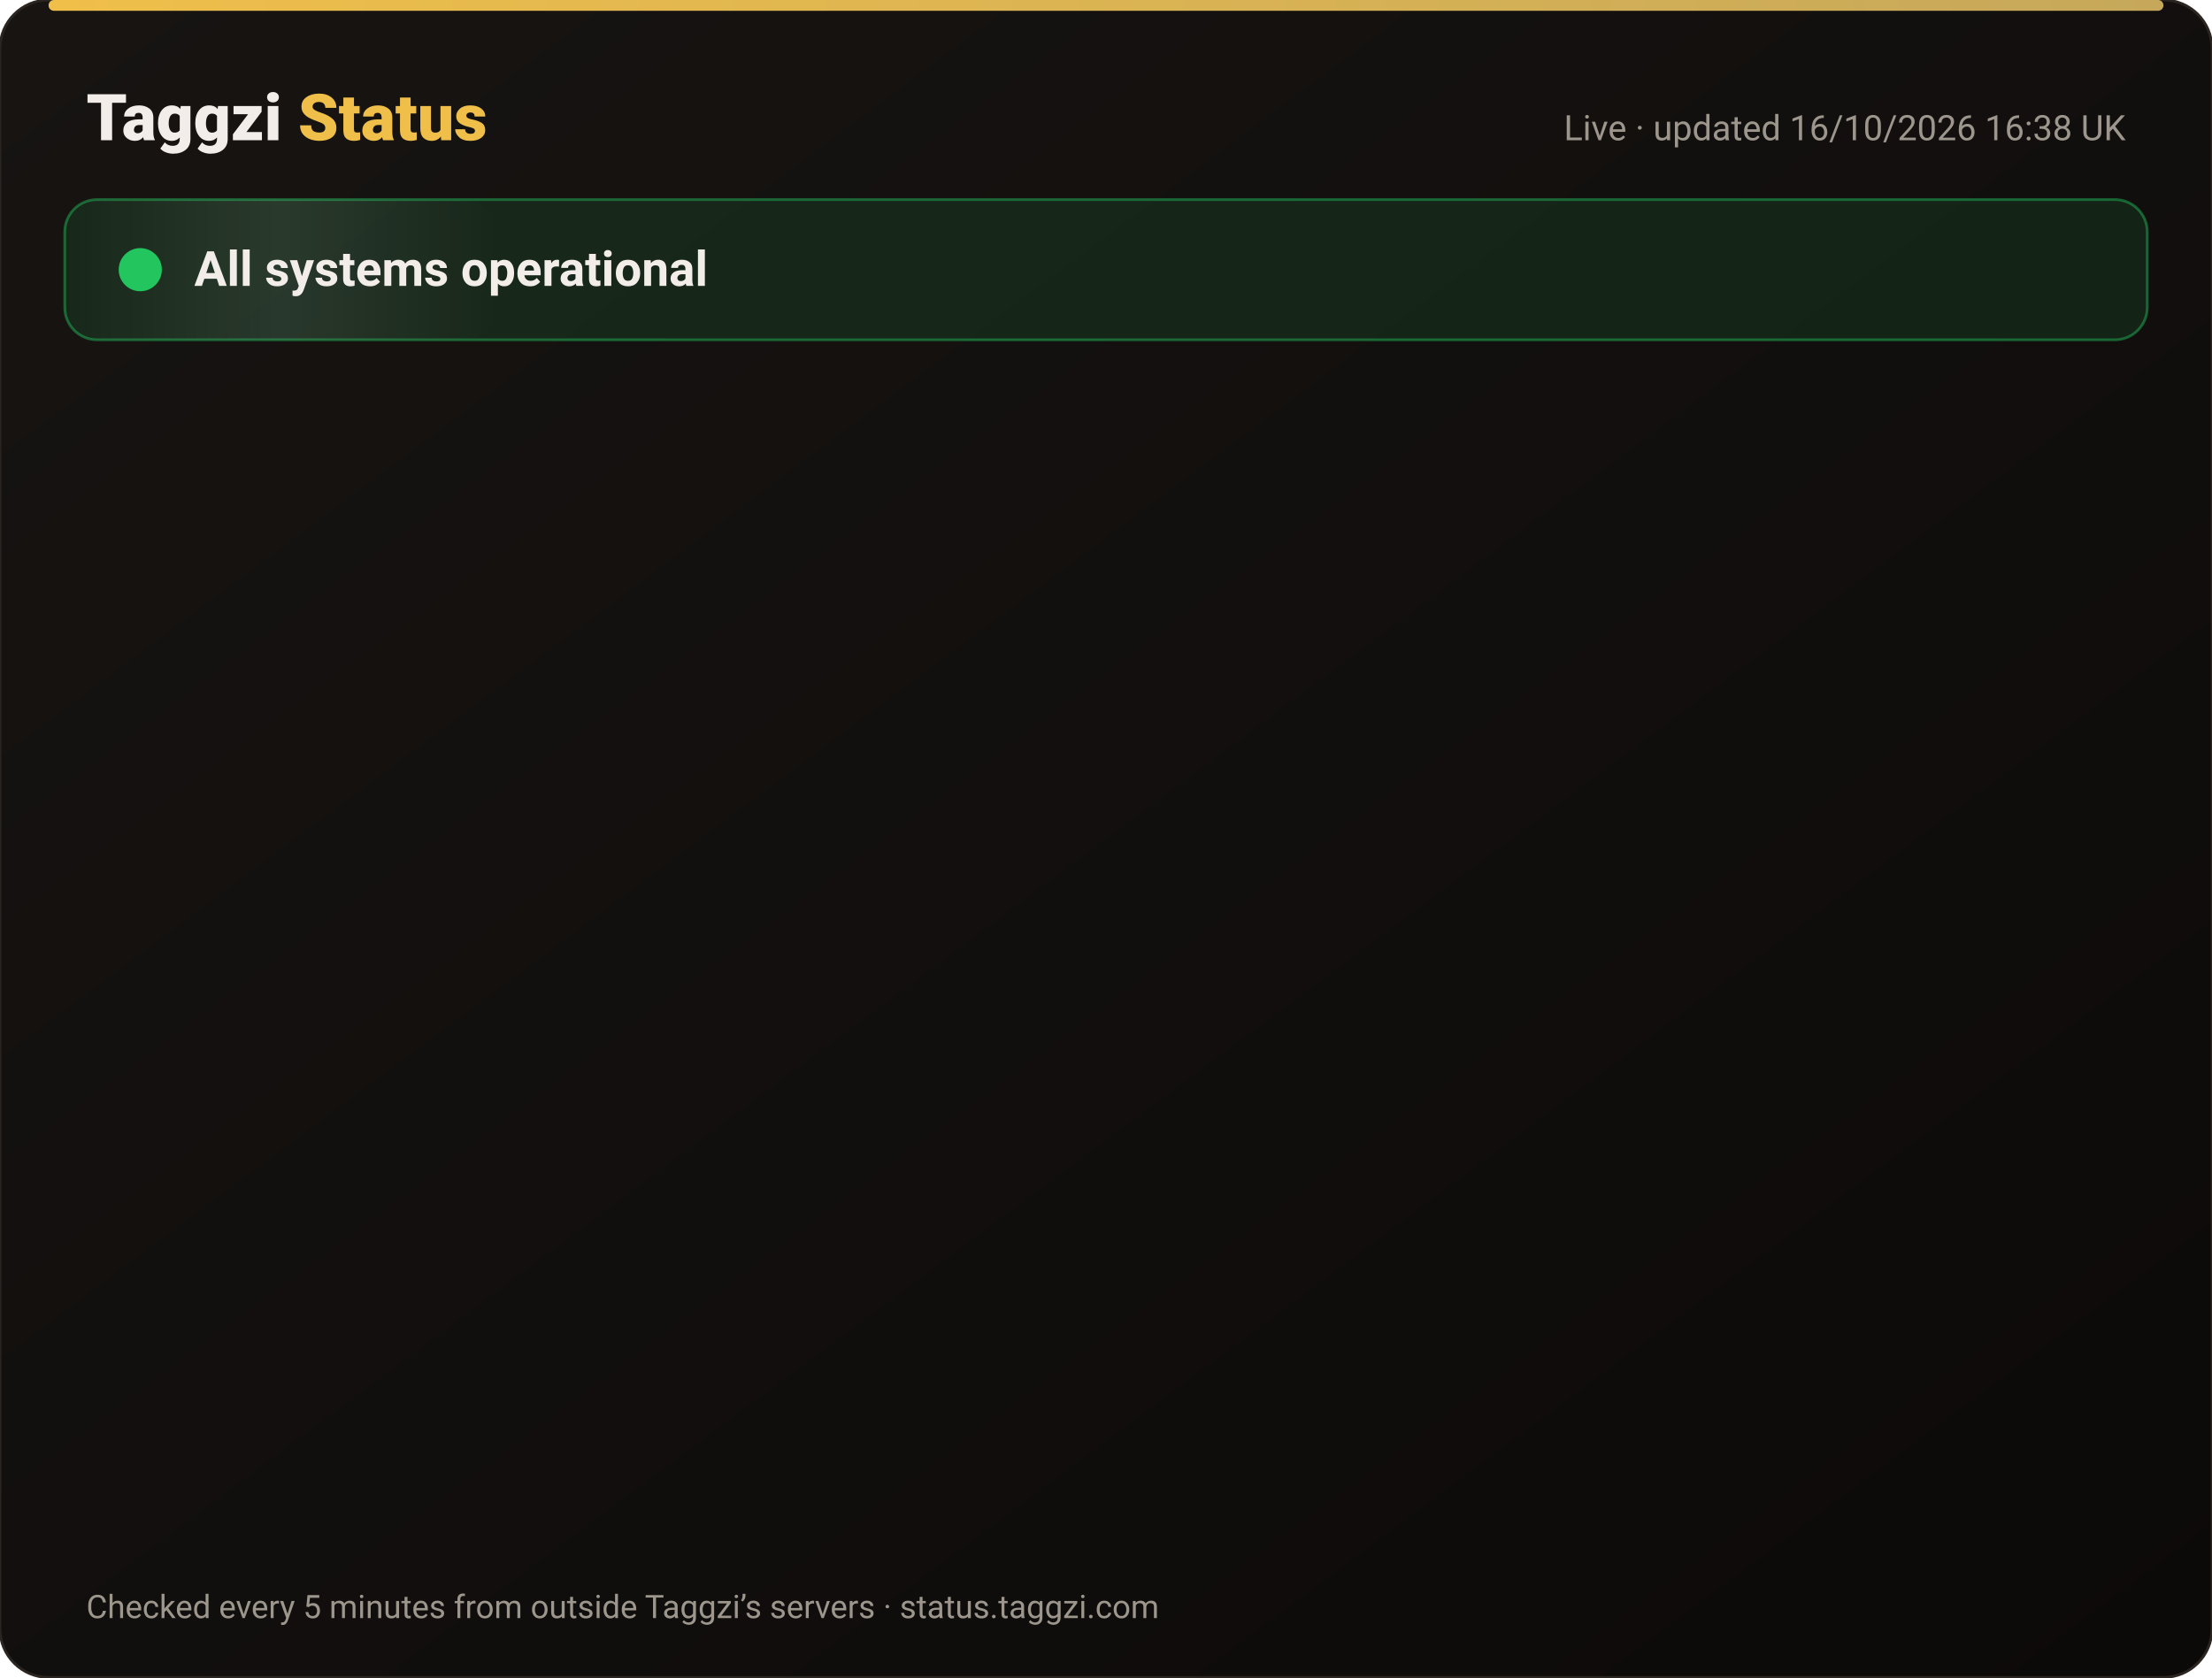
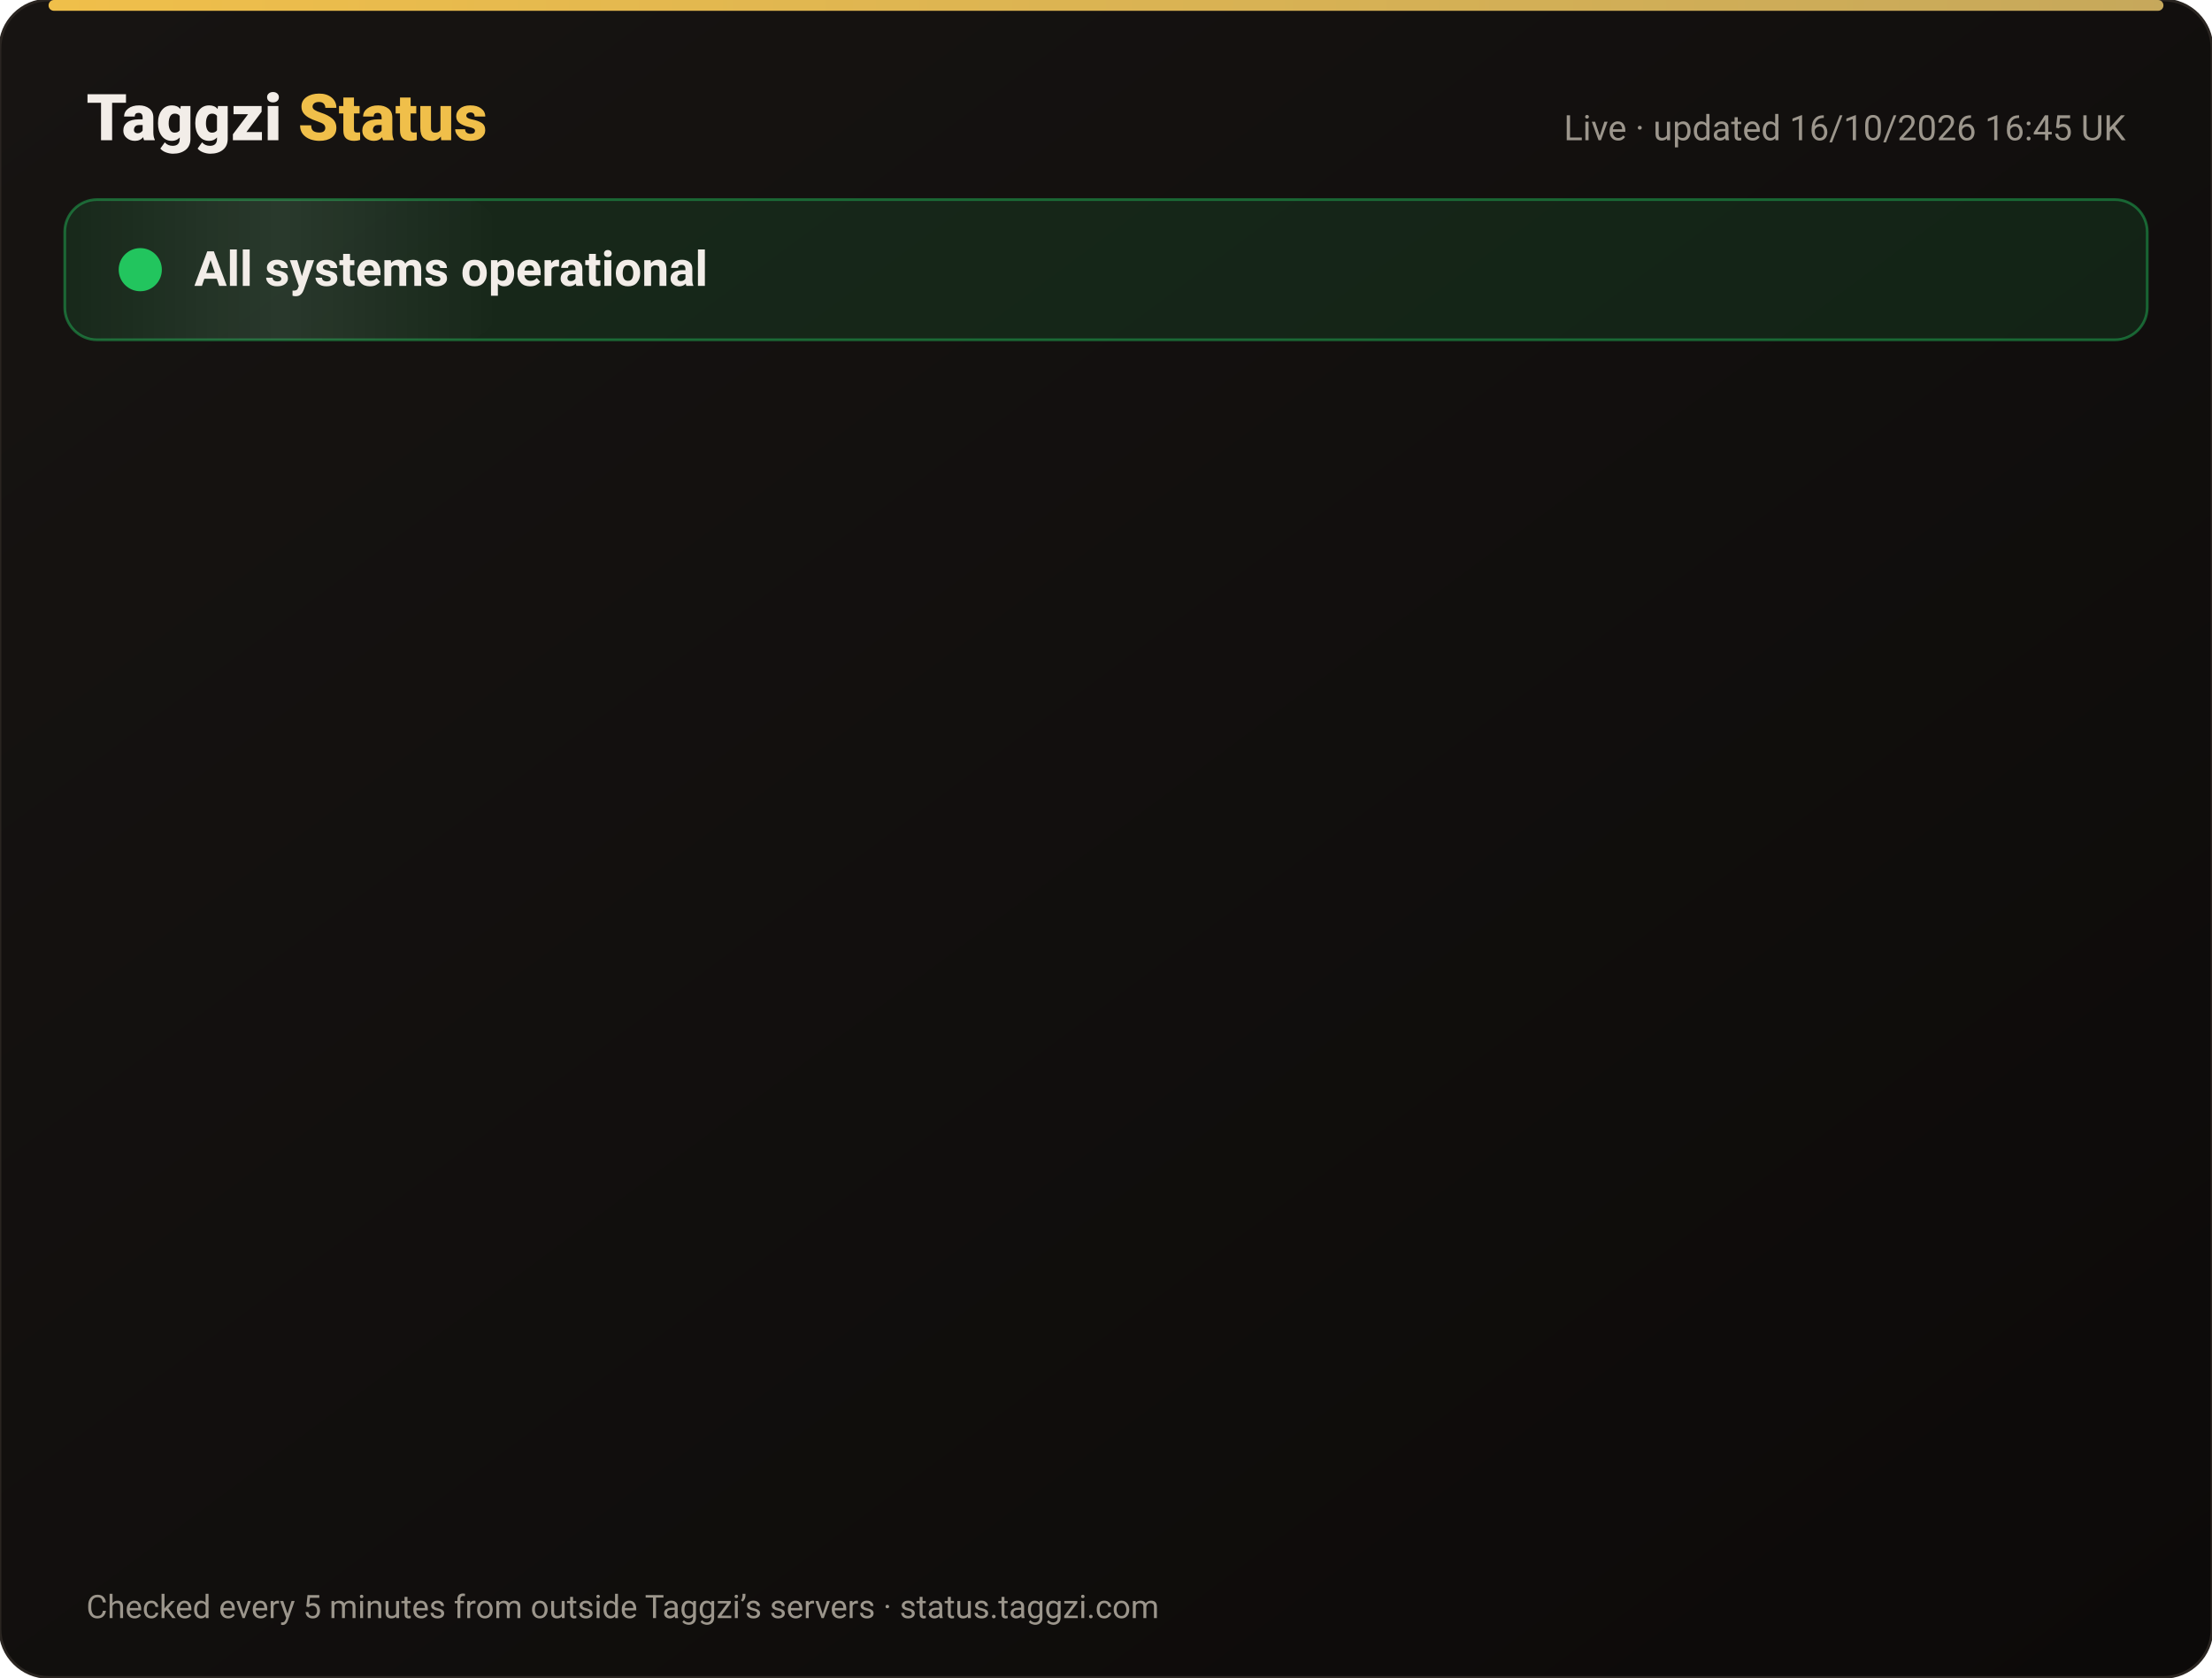
<svg xmlns="http://www.w3.org/2000/svg" width="820" height="622" viewBox="0 0 820 622" font-family="-apple-system,Segoe UI,Roboto,Helvetica,Arial,sans-serif">
  <defs>
    <linearGradient id="bg" x1="0" y1="0" x2="1" y2="1">
      <stop offset="0" stop-color="#171412" />
      <stop offset="1" stop-color="#0C0A09" />
    </linearGradient>
    <linearGradient id="gold" x1="0" x2="1">
      <stop offset="0" stop-color="#F0BF4A" />
      <stop offset="1" stop-color="#c6a85b" />
    </linearGradient>
    <linearGradient id="shine" x1="0" x2="1">
      <stop offset="0" stop-color="#fff" stop-opacity="0" />
      <stop offset=".5" stop-color="#fff" stop-opacity=".08" />
      <stop offset="1" stop-color="#fff" stop-opacity="0" />
    </linearGradient>
  </defs>
  <rect width="820" height="622" rx="18" fill="url(#bg)" stroke="#2a2521" />
  <rect x="18" y="0" width="784" height="4" rx="2" fill="url(#gold)" />
  <text x="32" y="52" font-size="24" font-weight="800" fill="#F2EDE8">Taggzi <tspan fill="#F0BF4A">Status</tspan>
  </text>
-   <text x="788" y="52" font-size="13" fill="#9C968C" text-anchor="end">Live · updated 16/10/2026 16:38 UK</text>
+   <text x="788" y="52" font-size="13" fill="#9C968C" text-anchor="end">Live · updated 16/10/2026 16:45 UK</text>
  <rect x="24" y="74" width="772" height="52" rx="12" fill="#22c55e" fill-opacity=".12" stroke="#22c55e" stroke-opacity=".45" />
  <rect x="24" y="74" width="160" height="52" rx="12" fill="url(#shine)">
    <animate attributeName="x" from="-160" to="820" dur="4s" repeatCount="indefinite" />
  </rect>
  <circle cx="52" cy="100" r="7" fill="#22c55e" />
  <circle cx="52" cy="100" r="7" fill="none" stroke="#22c55e" stroke-width="2">
    <animate attributeName="r" values="7;15;7" dur="2s" repeatCount="indefinite" />
    <animate attributeName="opacity" values=".9;0;.9" dur="2s" repeatCount="indefinite" />
  </circle>
  <text x="72" y="106" font-size="18" font-weight="700" fill="#F2EDE8">All systems operational</text>
  <g opacity="0">
    <animate attributeName="opacity" from="0" to="1" begin="0.00s" dur=".6s" fill="freeze" />
    <line x1="32" y1="188" x2="788" y2="188" stroke="#2a2521" />
    <circle cx="44" cy="166" r="6" fill="#22c55e">
      <animate attributeName="opacity" values="1;.45;1" dur="2.4s" begin="0.00s" repeatCount="indefinite" />
    </circle>
    <text x="62" y="171" font-size="15" font-weight="650" fill="#F2EDE8">Website</text>
    <text x="630" y="171" font-size="13" fill="#9C968C" text-anchor="end">100.00% uptime</text>
    <rect x="648" y="154" width="140" height="24" rx="12" fill="#22c55e" fill-opacity=".14" stroke="#22c55e" stroke-opacity=".5" />
    <text x="718" y="171" font-size="12" font-weight="700" fill="#22c55e" text-anchor="middle">Operational</text>
  </g>
  <g opacity="0">
    <animate attributeName="opacity" from="0" to="1" begin="0.15s" dur=".6s" fill="freeze" />
    <line x1="32" y1="234" x2="788" y2="234" stroke="#2a2521" />
    <circle cx="44" cy="212" r="6" fill="#22c55e">
      <animate attributeName="opacity" values="1;.45;1" dur="2.4s" begin="0.15s" repeatCount="indefinite" />
    </circle>
    <text x="62" y="217" font-size="15" font-weight="650" fill="#F2EDE8">Tag scans</text>
    <text x="630" y="217" font-size="13" fill="#9C968C" text-anchor="end">100.00% uptime</text>
    <rect x="648" y="200" width="140" height="24" rx="12" fill="#22c55e" fill-opacity=".14" stroke="#22c55e" stroke-opacity=".5" />
    <text x="718" y="217" font-size="12" font-weight="700" fill="#22c55e" text-anchor="middle">Operational</text>
  </g>
  <g opacity="0">
    <animate attributeName="opacity" from="0" to="1" begin="0.30s" dur=".6s" fill="freeze" />
    <line x1="32" y1="280" x2="788" y2="280" stroke="#2a2521" />
    <circle cx="44" cy="258" r="6" fill="#22c55e">
      <animate attributeName="opacity" values="1;.45;1" dur="2.4s" begin="0.30s" repeatCount="indefinite" />
    </circle>
    <text x="62" y="263" font-size="15" font-weight="650" fill="#F2EDE8">Manual tag lookup</text>
    <text x="630" y="263" font-size="13" fill="#9C968C" text-anchor="end">100.00% uptime</text>
    <rect x="648" y="246" width="140" height="24" rx="12" fill="#22c55e" fill-opacity=".14" stroke="#22c55e" stroke-opacity=".5" />
    <text x="718" y="263" font-size="12" font-weight="700" fill="#22c55e" text-anchor="middle">Operational</text>
  </g>
  <g opacity="0">
    <animate attributeName="opacity" from="0" to="1" begin="0.45s" dur=".6s" fill="freeze" />
    <line x1="32" y1="326" x2="788" y2="326" stroke="#2a2521" />
    <circle cx="44" cy="304" r="6" fill="#22c55e">
      <animate attributeName="opacity" values="1;.45;1" dur="2.4s" begin="0.45s" repeatCount="indefinite" />
    </circle>
    <text x="62" y="309" font-size="15" font-weight="650" fill="#F2EDE8">App &amp; login</text>
    <text x="630" y="309" font-size="13" fill="#9C968C" text-anchor="end">100.00% uptime</text>
    <rect x="648" y="292" width="140" height="24" rx="12" fill="#22c55e" fill-opacity=".14" stroke="#22c55e" stroke-opacity=".5" />
    <text x="718" y="309" font-size="12" font-weight="700" fill="#22c55e" text-anchor="middle">Operational</text>
  </g>
  <g opacity="0">
    <animate attributeName="opacity" from="0" to="1" begin="0.60s" dur=".6s" fill="freeze" />
    <line x1="32" y1="372" x2="788" y2="372" stroke="#2a2521" />
    <circle cx="44" cy="350" r="6" fill="#22c55e">
      <animate attributeName="opacity" values="1;.45;1" dur="2.4s" begin="0.60s" repeatCount="indefinite" />
    </circle>
    <text x="62" y="355" font-size="15" font-weight="650" fill="#F2EDE8">Community alerts</text>
    <text x="630" y="355" font-size="13" fill="#9C968C" text-anchor="end">100.00% uptime</text>
    <rect x="648" y="338" width="140" height="24" rx="12" fill="#22c55e" fill-opacity=".14" stroke="#22c55e" stroke-opacity=".5" />
    <text x="718" y="355" font-size="12" font-weight="700" fill="#22c55e" text-anchor="middle">Operational</text>
  </g>
  <g opacity="0">
    <animate attributeName="opacity" from="0" to="1" begin="0.75s" dur=".6s" fill="freeze" />
    <line x1="32" y1="418" x2="788" y2="418" stroke="#2a2521" />
    <circle cx="44" cy="396" r="6" fill="#22c55e">
      <animate attributeName="opacity" values="1;.45;1" dur="2.4s" begin="0.75s" repeatCount="indefinite" />
    </circle>
    <text x="62" y="401" font-size="15" font-weight="650" fill="#F2EDE8">Private calling</text>
    <text x="630" y="401" font-size="13" fill="#9C968C" text-anchor="end">100.00% uptime</text>
    <rect x="648" y="384" width="140" height="24" rx="12" fill="#22c55e" fill-opacity=".14" stroke="#22c55e" stroke-opacity=".5" />
    <text x="718" y="401" font-size="12" font-weight="700" fill="#22c55e" text-anchor="middle">Operational</text>
  </g>
  <g opacity="0">
    <animate attributeName="opacity" from="0" to="1" begin="0.90s" dur=".6s" fill="freeze" />
    <line x1="32" y1="464" x2="788" y2="464" stroke="#2a2521" />
    <circle cx="44" cy="442" r="6" fill="#22c55e">
      <animate attributeName="opacity" values="1;.45;1" dur="2.4s" begin="0.90s" repeatCount="indefinite" />
    </circle>
    <text x="62" y="447" font-size="15" font-weight="650" fill="#F2EDE8">Payments</text>
    <text x="630" y="447" font-size="13" fill="#9C968C" text-anchor="end">99.98% uptime</text>
    <rect x="648" y="430" width="140" height="24" rx="12" fill="#22c55e" fill-opacity=".14" stroke="#22c55e" stroke-opacity=".5" />
    <text x="718" y="447" font-size="12" font-weight="700" fill="#22c55e" text-anchor="middle">Operational</text>
  </g>
  <g opacity="0">
    <animate attributeName="opacity" from="0" to="1" begin="1.05s" dur=".6s" fill="freeze" />
    <line x1="32" y1="510" x2="788" y2="510" stroke="#2a2521" />
    <circle cx="44" cy="488" r="6" fill="#22c55e">
      <animate attributeName="opacity" values="1;.45;1" dur="2.4s" begin="1.05s" repeatCount="indefinite" />
    </circle>
    <text x="62" y="493" font-size="15" font-weight="650" fill="#F2EDE8">Email &amp; support</text>
    <text x="630" y="493" font-size="13" fill="#9C968C" text-anchor="end">100.00% uptime</text>
    <rect x="648" y="476" width="140" height="24" rx="12" fill="#22c55e" fill-opacity=".14" stroke="#22c55e" stroke-opacity=".5" />
    <text x="718" y="493" font-size="12" font-weight="700" fill="#22c55e" text-anchor="middle">Operational</text>
  </g>
  <g opacity="0">
    <animate attributeName="opacity" from="0" to="1" begin="1.20s" dur=".6s" fill="freeze" />
    <line x1="32" y1="556" x2="788" y2="556" stroke="#2a2521" />
    <circle cx="44" cy="534" r="6" fill="#22c55e">
      <animate attributeName="opacity" values="1;.45;1" dur="2.4s" begin="1.20s" repeatCount="indefinite" />
    </circle>
    <text x="62" y="539" font-size="15" font-weight="650" fill="#F2EDE8">Secure connection (SSL)</text>
    <text x="630" y="539" font-size="13" fill="#9C968C" text-anchor="end">100.00% uptime</text>
    <rect x="648" y="522" width="140" height="24" rx="12" fill="#22c55e" fill-opacity=".14" stroke="#22c55e" stroke-opacity=".5" />
    <text x="718" y="539" font-size="12" font-weight="700" fill="#22c55e" text-anchor="middle">Operational</text>
  </g>
  <text x="32" y="600" font-size="12" fill="#9C968C">Checked every 5 minutes from outside Taggzi’s servers · status.taggzi.com</text>
</svg>
